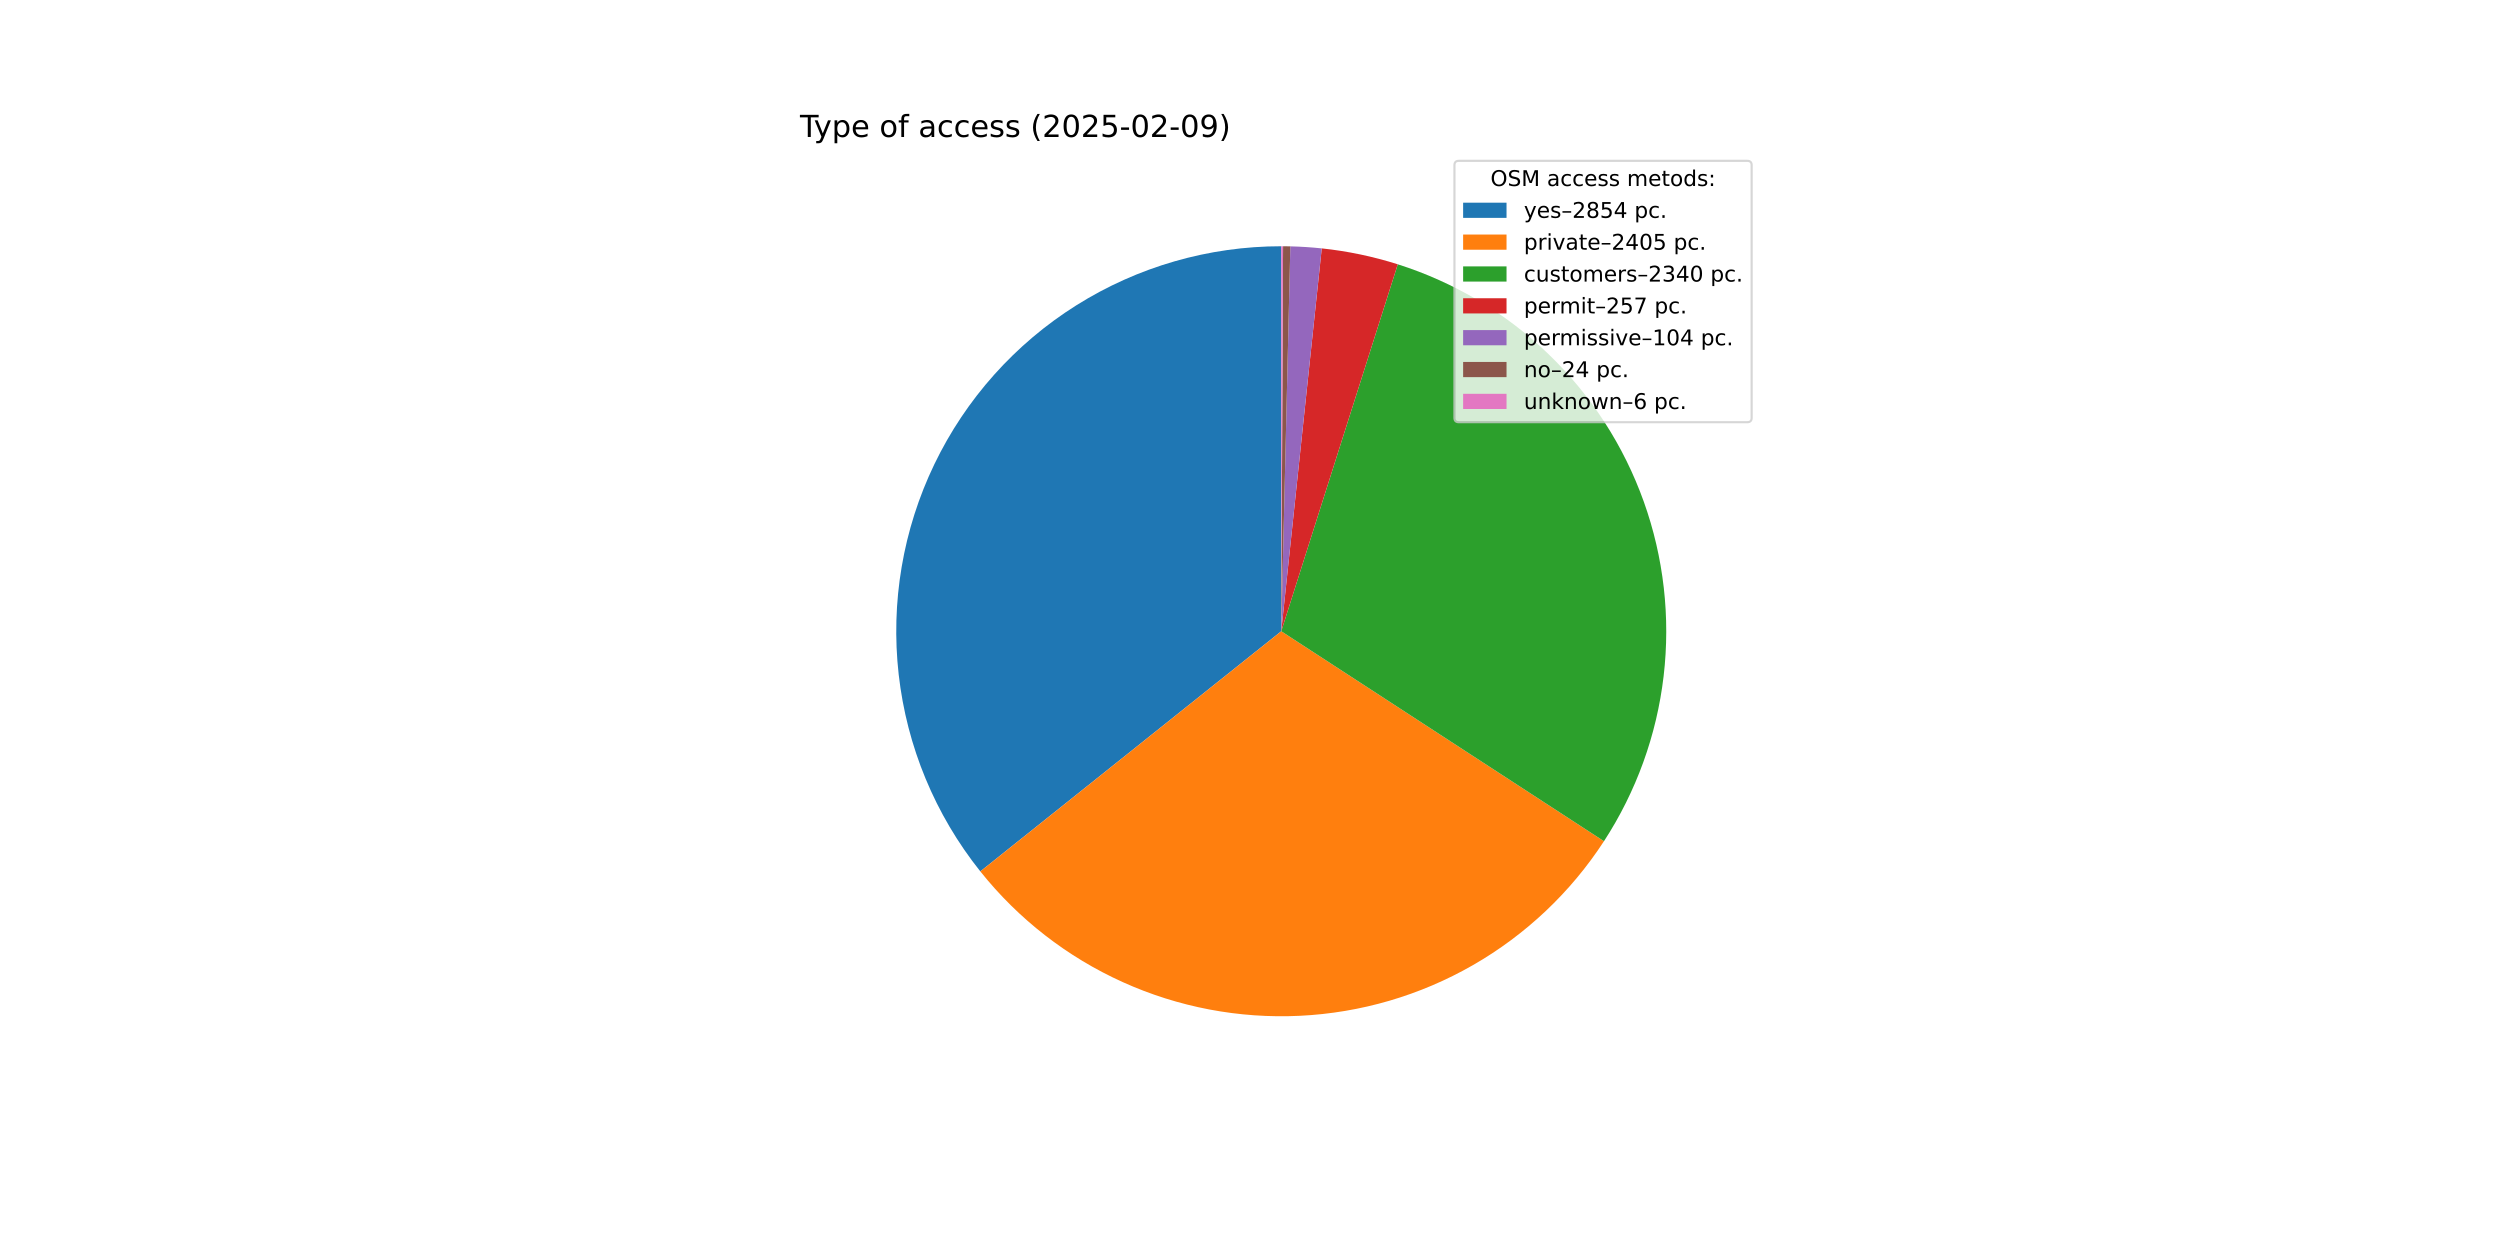
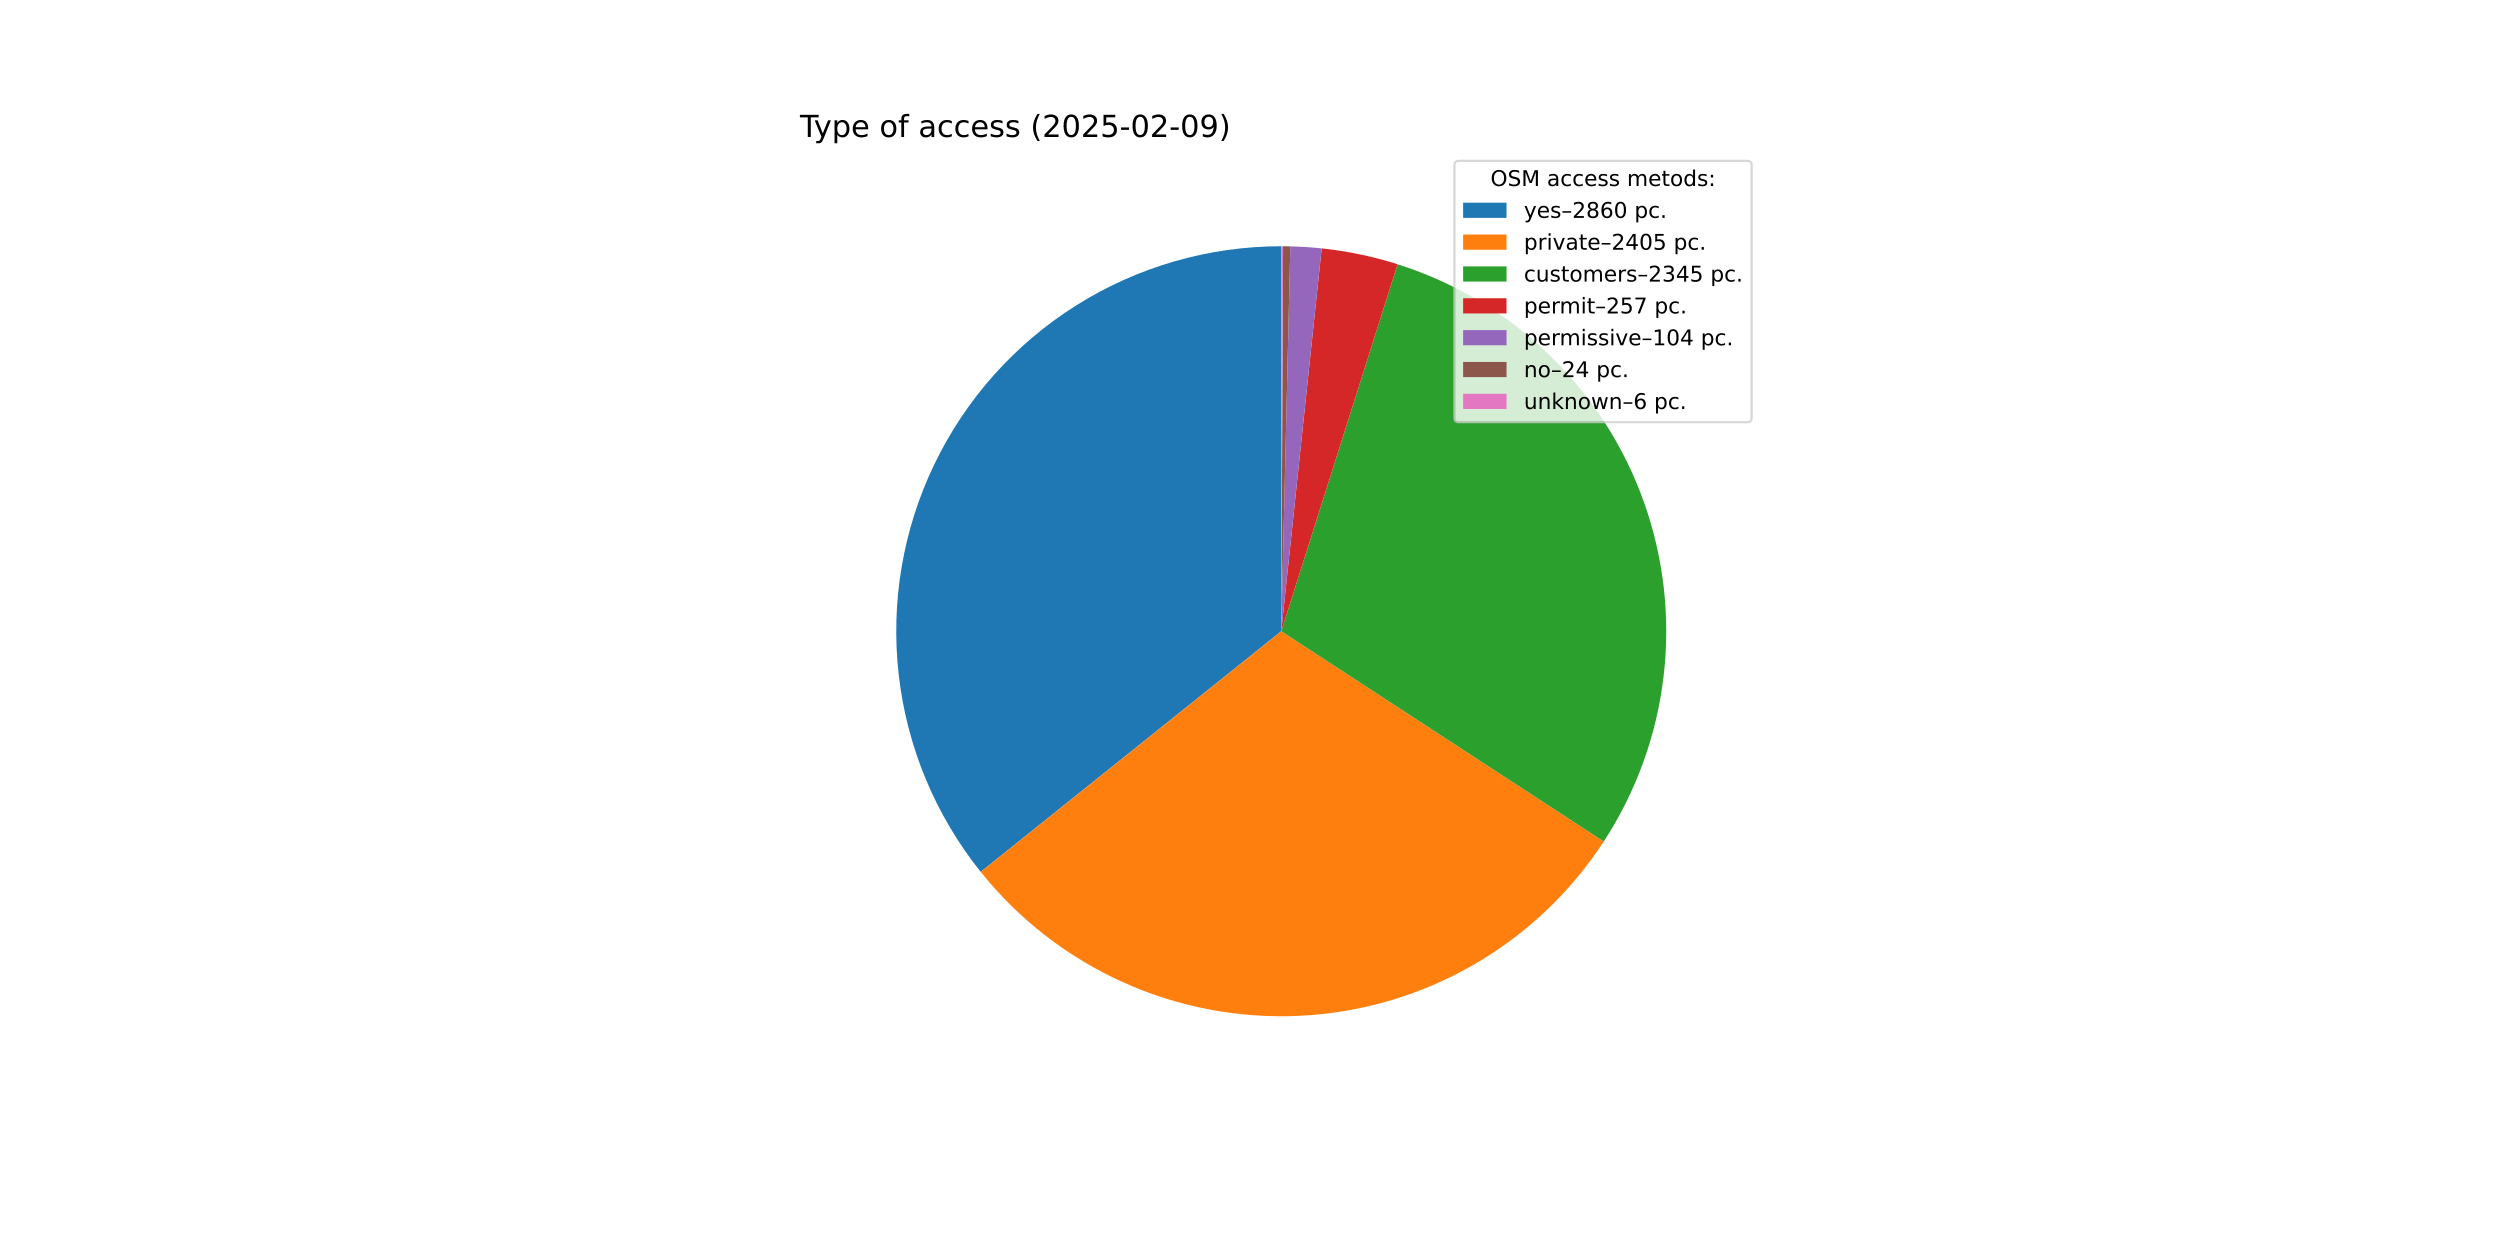
<svg xmlns="http://www.w3.org/2000/svg" xmlns:xlink="http://www.w3.org/1999/xlink" width="1152pt" height="576pt" viewBox="0 0 1152 576" version="1.1">
  <defs>
    <style type="text/css">*{stroke-linejoin: round; stroke-linecap: butt}</style>
  </defs>
  <g id="figure_1">
    <g id="patch_1">
      <path d="M 0 576  L 1152 576  L 1152 0  L 0 0  z " style="fill: #ffffff" />
    </g>
    <g id="axes_1">
      <g id="patch_2">
-         <path d="M 590.4 113.472  C 557.004 113.472 524.277 122.902 496.001 140.672  C 467.725 158.443 445.033 183.841 430.548 213.932  C 416.063 244.024 410.365 277.603 414.113 310.788  C 417.86 343.973 430.903 375.436 451.734 401.539  L 590.4 290.88  z " style="fill: #1f77b4" />
+         <path d="M 590.4 113.472  C 556.979 113.472 524.229 122.916 495.94 140.711  C 467.65 158.506 444.957 183.937 430.485 214.062  C 416.014 244.188 410.346 277.798 414.137 311.003  C 417.928 344.208 431.026 375.676 451.914 401.764  L 590.4 290.88  z " style="fill: #1f77b4" />
      </g>
      <g id="patch_3">
-         <path d="M 451.734 401.539  C 469.255 423.494 491.743 440.978 517.34 452.546  C 542.937 464.114 570.92 469.439 598.977 468.081  C 627.034 466.723 654.371 458.72 678.731 444.734  C 703.092 430.749 723.786 411.175 739.105 387.63  L 590.4 290.88  z " style="fill: #ff7f0e" />
+         <path d="M 451.914 401.764  C 469.447 423.661 491.925 441.09 517.498 452.617  C 543.071 464.144 571.017 469.443 599.034 468.078  C 627.052 466.713 654.35 458.722 678.681 444.763  C 703.013 430.805 723.69 411.272 739.01 387.775  L 590.4 290.88  z " style="fill: #ff7f0e" />
      </g>
      <g id="patch_4">
-         <path d="M 739.105 387.63  C 754.006 364.727 763.416 338.688 766.6 311.55  C 769.783 284.412 766.655 256.902 757.459 231.173  C 748.263 205.443 733.246 182.182 713.582 163.21  C 693.919 144.237 670.135 130.062 644.093 121.792  L 590.4 290.88  z " style="fill: #2ca02c" />
+         <path d="M 739.01 387.775  C 753.945 364.869 763.384 338.817 766.587 311.66  C 769.79 284.504 766.671 256.971 757.475 231.219  C 748.279 205.466 733.253 182.186 713.573 163.2  C 693.893 144.215 670.087 130.035 644.022 121.77  L 590.4 290.88  z " style="fill: #2ca02c" />
      </g>
      <g id="patch_5">
-         <path d="M 644.093 121.792  C 638.396 119.983 632.612 118.463 626.762 117.238  C 620.912 116.013 615.004 115.085 609.06 114.456  L 590.4 290.88  z " style="fill: #d62728" />
+         <path d="M 644.022 121.77  C 638.332 119.966 632.555 118.45 626.713 117.228  C 620.87 116.006 614.97 115.08 609.034 114.453  L 590.4 290.88  z " style="fill: #d62728" />
      </g>
      <g id="patch_6">
-         <path d="M 609.06 114.456  C 606.655 114.202 604.245 113.997 601.832 113.841  C 599.419 113.685 597.003 113.578 594.585 113.521  L 590.4 290.88  z " style="fill: #9467bd" />
+         <path d="M 609.034 114.453  C 606.633 114.2 604.226 113.995 601.816 113.84  C 599.406 113.684 596.993 113.578 594.579 113.521  L 590.4 290.88  z " style="fill: #9467bd" />
      </g>
      <g id="patch_7">
-         <path d="M 594.585 113.521  C 594.027 113.508 593.469 113.498 592.911 113.49  C 592.353 113.482 591.795 113.477 591.237 113.474  L 590.4 290.88  z " style="fill: #8c564b" />
+         <path d="M 594.579 113.521  C 594.022 113.508 593.465 113.498 592.908 113.49  C 592.351 113.482 591.793 113.477 591.236 113.474  L 590.4 290.88  z " style="fill: #8c564b" />
      </g>
      <g id="patch_8">
-         <path d="M 591.237 113.474  C 591.098 113.473 590.958 113.473 590.819 113.472  C 590.679 113.472 590.54 113.472 590.4 113.472  L 590.4 290.88  z " style="fill: #e377c2" />
+         <path d="M 591.236 113.474  C 591.097 113.473 590.957 113.473 590.818 113.472  C 590.679 113.472 590.539 113.472 590.4 113.472  L 590.4 290.88  z " style="fill: #e377c2" />
      </g>
      <g id="matplotlib.axis_1" />
      <g id="matplotlib.axis_2" />
      <g id="text_1">
        <g transform="translate(368.64 63.12) scale(0.14 -0.14)">
          <defs>
            <path id="DejaVuSans-54" d="M -19 4666  L 3928 4666  L 3928 4134  L 2272 4134  L 2272 0  L 1638 0  L 1638 4134  L -19 4134  L -19 4666  z " transform="scale(0.015625)" />
            <path id="DejaVuSans-79" d="M 2059 -325  Q 1816 -950 1584 -1140  Q 1353 -1331 966 -1331  L 506 -1331  L 506 -850  L 844 -850  Q 1081 -850 1212 -737  Q 1344 -625 1503 -206  L 1606 56  L 191 3500  L 800 3500  L 1894 763  L 2988 3500  L 3597 3500  L 2059 -325  z " transform="scale(0.015625)" />
            <path id="DejaVuSans-70" d="M 1159 525  L 1159 -1331  L 581 -1331  L 581 3500  L 1159 3500  L 1159 2969  Q 1341 3281 1617 3432  Q 1894 3584 2278 3584  Q 2916 3584 3314 3078  Q 3713 2572 3713 1747  Q 3713 922 3314 415  Q 2916 -91 2278 -91  Q 1894 -91 1617 61  Q 1341 213 1159 525  z M 3116 1747  Q 3116 2381 2855 2742  Q 2594 3103 2138 3103  Q 1681 3103 1420 2742  Q 1159 2381 1159 1747  Q 1159 1113 1420 752  Q 1681 391 2138 391  Q 2594 391 2855 752  Q 3116 1113 3116 1747  z " transform="scale(0.015625)" />
            <path id="DejaVuSans-65" d="M 3597 1894  L 3597 1613  L 953 1613  Q 991 1019 1311 708  Q 1631 397 2203 397  Q 2534 397 2845 478  Q 3156 559 3463 722  L 3463 178  Q 3153 47 2828 -22  Q 2503 -91 2169 -91  Q 1331 -91 842 396  Q 353 884 353 1716  Q 353 2575 817 3079  Q 1281 3584 2069 3584  Q 2775 3584 3186 3129  Q 3597 2675 3597 1894  z M 3022 2063  Q 3016 2534 2758 2815  Q 2500 3097 2075 3097  Q 1594 3097 1305 2825  Q 1016 2553 972 2059  L 3022 2063  z " transform="scale(0.015625)" />
            <path id="DejaVuSans-20" transform="scale(0.015625)" />
            <path id="DejaVuSans-6f" d="M 1959 3097  Q 1497 3097 1228 2736  Q 959 2375 959 1747  Q 959 1119 1226 758  Q 1494 397 1959 397  Q 2419 397 2687 759  Q 2956 1122 2956 1747  Q 2956 2369 2687 2733  Q 2419 3097 1959 3097  z M 1959 3584  Q 2709 3584 3137 3096  Q 3566 2609 3566 1747  Q 3566 888 3137 398  Q 2709 -91 1959 -91  Q 1206 -91 779 398  Q 353 888 353 1747  Q 353 2609 779 3096  Q 1206 3584 1959 3584  z " transform="scale(0.015625)" />
            <path id="DejaVuSans-66" d="M 2375 4863  L 2375 4384  L 1825 4384  Q 1516 4384 1395 4259  Q 1275 4134 1275 3809  L 1275 3500  L 2222 3500  L 2222 3053  L 1275 3053  L 1275 0  L 697 0  L 697 3053  L 147 3053  L 147 3500  L 697 3500  L 697 3744  Q 697 4328 969 4595  Q 1241 4863 1831 4863  L 2375 4863  z " transform="scale(0.015625)" />
            <path id="DejaVuSans-61" d="M 2194 1759  Q 1497 1759 1228 1600  Q 959 1441 959 1056  Q 959 750 1161 570  Q 1363 391 1709 391  Q 2188 391 2477 730  Q 2766 1069 2766 1631  L 2766 1759  L 2194 1759  z M 3341 1997  L 3341 0  L 2766 0  L 2766 531  Q 2569 213 2275 61  Q 1981 -91 1556 -91  Q 1019 -91 701 211  Q 384 513 384 1019  Q 384 1609 779 1909  Q 1175 2209 1959 2209  L 2766 2209  L 2766 2266  Q 2766 2663 2505 2880  Q 2244 3097 1772 3097  Q 1472 3097 1187 3025  Q 903 2953 641 2809  L 641 3341  Q 956 3463 1253 3523  Q 1550 3584 1831 3584  Q 2591 3584 2966 3190  Q 3341 2797 3341 1997  z " transform="scale(0.015625)" />
            <path id="DejaVuSans-63" d="M 3122 3366  L 3122 2828  Q 2878 2963 2633 3030  Q 2388 3097 2138 3097  Q 1578 3097 1268 2742  Q 959 2388 959 1747  Q 959 1106 1268 751  Q 1578 397 2138 397  Q 2388 397 2633 464  Q 2878 531 3122 666  L 3122 134  Q 2881 22 2623 -34  Q 2366 -91 2075 -91  Q 1284 -91 818 406  Q 353 903 353 1747  Q 353 2603 823 3093  Q 1294 3584 2113 3584  Q 2378 3584 2631 3529  Q 2884 3475 3122 3366  z " transform="scale(0.015625)" />
            <path id="DejaVuSans-73" d="M 2834 3397  L 2834 2853  Q 2591 2978 2328 3040  Q 2066 3103 1784 3103  Q 1356 3103 1142 2972  Q 928 2841 928 2578  Q 928 2378 1081 2264  Q 1234 2150 1697 2047  L 1894 2003  Q 2506 1872 2764 1633  Q 3022 1394 3022 966  Q 3022 478 2636 193  Q 2250 -91 1575 -91  Q 1294 -91 989 -36  Q 684 19 347 128  L 347 722  Q 666 556 975 473  Q 1284 391 1588 391  Q 1994 391 2212 530  Q 2431 669 2431 922  Q 2431 1156 2273 1281  Q 2116 1406 1581 1522  L 1381 1569  Q 847 1681 609 1914  Q 372 2147 372 2553  Q 372 3047 722 3315  Q 1072 3584 1716 3584  Q 2034 3584 2315 3537  Q 2597 3491 2834 3397  z " transform="scale(0.015625)" />
            <path id="DejaVuSans-28" d="M 1984 4856  Q 1566 4138 1362 3434  Q 1159 2731 1159 2009  Q 1159 1288 1364 580  Q 1569 -128 1984 -844  L 1484 -844  Q 1016 -109 783 600  Q 550 1309 550 2009  Q 550 2706 781 3412  Q 1013 4119 1484 4856  L 1984 4856  z " transform="scale(0.015625)" />
            <path id="DejaVuSans-32" d="M 1228 531  L 3431 531  L 3431 0  L 469 0  L 469 531  Q 828 903 1448 1529  Q 2069 2156 2228 2338  Q 2531 2678 2651 2914  Q 2772 3150 2772 3378  Q 2772 3750 2511 3984  Q 2250 4219 1831 4219  Q 1534 4219 1204 4116  Q 875 4013 500 3803  L 500 4441  Q 881 4594 1212 4672  Q 1544 4750 1819 4750  Q 2544 4750 2975 4387  Q 3406 4025 3406 3419  Q 3406 3131 3298 2873  Q 3191 2616 2906 2266  Q 2828 2175 2409 1742  Q 1991 1309 1228 531  z " transform="scale(0.015625)" />
            <path id="DejaVuSans-30" d="M 2034 4250  Q 1547 4250 1301 3770  Q 1056 3291 1056 2328  Q 1056 1369 1301 889  Q 1547 409 2034 409  Q 2525 409 2770 889  Q 3016 1369 3016 2328  Q 3016 3291 2770 3770  Q 2525 4250 2034 4250  z M 2034 4750  Q 2819 4750 3233 4129  Q 3647 3509 3647 2328  Q 3647 1150 3233 529  Q 2819 -91 2034 -91  Q 1250 -91 836 529  Q 422 1150 422 2328  Q 422 3509 836 4129  Q 1250 4750 2034 4750  z " transform="scale(0.015625)" />
            <path id="DejaVuSans-35" d="M 691 4666  L 3169 4666  L 3169 4134  L 1269 4134  L 1269 2991  Q 1406 3038 1543 3061  Q 1681 3084 1819 3084  Q 2600 3084 3056 2656  Q 3513 2228 3513 1497  Q 3513 744 3044 326  Q 2575 -91 1722 -91  Q 1428 -91 1123 -41  Q 819 9 494 109  L 494 744  Q 775 591 1075 516  Q 1375 441 1709 441  Q 2250 441 2565 725  Q 2881 1009 2881 1497  Q 2881 1984 2565 2268  Q 2250 2553 1709 2553  Q 1456 2553 1204 2497  Q 953 2441 691 2322  L 691 4666  z " transform="scale(0.015625)" />
            <path id="DejaVuSans-2d" d="M 313 2009  L 1997 2009  L 1997 1497  L 313 1497  L 313 2009  z " transform="scale(0.015625)" />
            <path id="DejaVuSans-39" d="M 703 97  L 703 672  Q 941 559 1184 500  Q 1428 441 1663 441  Q 2288 441 2617 861  Q 2947 1281 2994 2138  Q 2813 1869 2534 1725  Q 2256 1581 1919 1581  Q 1219 1581 811 2004  Q 403 2428 403 3163  Q 403 3881 828 4315  Q 1253 4750 1959 4750  Q 2769 4750 3195 4129  Q 3622 3509 3622 2328  Q 3622 1225 3098 567  Q 2575 -91 1691 -91  Q 1453 -91 1209 -44  Q 966 3 703 97  z M 1959 2075  Q 2384 2075 2632 2365  Q 2881 2656 2881 3163  Q 2881 3666 2632 3958  Q 2384 4250 1959 4250  Q 1534 4250 1286 3958  Q 1038 3666 1038 3163  Q 1038 2656 1286 2365  Q 1534 2075 1959 2075  z " transform="scale(0.015625)" />
            <path id="DejaVuSans-29" d="M 513 4856  L 1013 4856  Q 1481 4119 1714 3412  Q 1947 2706 1947 2009  Q 1947 1309 1714 600  Q 1481 -109 1013 -844  L 513 -844  Q 928 -128 1133 580  Q 1338 1288 1338 2009  Q 1338 2731 1133 3434  Q 928 4138 513 4856  z " transform="scale(0.015625)" />
          </defs>
          <use xlink:href="#DejaVuSans-54" />
          <use xlink:href="#DejaVuSans-79" x="45.459" />
          <use xlink:href="#DejaVuSans-70" x="104.639" />
          <use xlink:href="#DejaVuSans-65" x="168.115" />
          <use xlink:href="#DejaVuSans-20" x="229.639" />
          <use xlink:href="#DejaVuSans-6f" x="261.426" />
          <use xlink:href="#DejaVuSans-66" x="322.607" />
          <use xlink:href="#DejaVuSans-20" x="357.812" />
          <use xlink:href="#DejaVuSans-61" x="389.6" />
          <use xlink:href="#DejaVuSans-63" x="450.879" />
          <use xlink:href="#DejaVuSans-63" x="505.859" />
          <use xlink:href="#DejaVuSans-65" x="560.84" />
          <use xlink:href="#DejaVuSans-73" x="622.363" />
          <use xlink:href="#DejaVuSans-73" x="674.463" />
          <use xlink:href="#DejaVuSans-20" x="726.562" />
          <use xlink:href="#DejaVuSans-28" x="758.35" />
          <use xlink:href="#DejaVuSans-32" x="797.363" />
          <use xlink:href="#DejaVuSans-30" x="860.986" />
          <use xlink:href="#DejaVuSans-32" x="924.609" />
          <use xlink:href="#DejaVuSans-35" x="988.232" />
          <use xlink:href="#DejaVuSans-2d" x="1051.855" />
          <use xlink:href="#DejaVuSans-30" x="1087.939" />
          <use xlink:href="#DejaVuSans-32" x="1151.562" />
          <use xlink:href="#DejaVuSans-2d" x="1215.186" />
          <use xlink:href="#DejaVuSans-30" x="1251.27" />
          <use xlink:href="#DejaVuSans-39" x="1314.893" />
          <use xlink:href="#DejaVuSans-29" x="1378.516" />
        </g>
      </g>
      <g id="legend_1">
        <g id="patch_9">
          <path d="M 672.208 194.545  L 805.16 194.545  Q 807.16 194.545 807.16 192.545  L 807.16 76.12  Q 807.16 74.12 805.16 74.12  L 672.208 74.12  Q 670.208 74.12 670.208 76.12  L 670.208 192.545  Q 670.208 194.545 672.208 194.545  z " style="fill: #ffffff; opacity: 0.8; stroke: #cccccc; stroke-linejoin: miter" />
        </g>
        <g id="text_2">
          <g transform="translate(686.8038 85.71844) scale(0.1 -0.1)">
            <defs>
              <path id="DejaVuSans-4f" d="M 2522 4238  Q 1834 4238 1429 3725  Q 1025 3213 1025 2328  Q 1025 1447 1429 934  Q 1834 422 2522 422  Q 3209 422 3611 934  Q 4013 1447 4013 2328  Q 4013 3213 3611 3725  Q 3209 4238 2522 4238  z M 2522 4750  Q 3503 4750 4090 4092  Q 4678 3434 4678 2328  Q 4678 1225 4090 567  Q 3503 -91 2522 -91  Q 1538 -91 948 565  Q 359 1222 359 2328  Q 359 3434 948 4092  Q 1538 4750 2522 4750  z " transform="scale(0.015625)" />
              <path id="DejaVuSans-53" d="M 3425 4513  L 3425 3897  Q 3066 4069 2747 4153  Q 2428 4238 2131 4238  Q 1616 4238 1336 4038  Q 1056 3838 1056 3469  Q 1056 3159 1242 3001  Q 1428 2844 1947 2747  L 2328 2669  Q 3034 2534 3370 2195  Q 3706 1856 3706 1288  Q 3706 609 3251 259  Q 2797 -91 1919 -91  Q 1588 -91 1214 -16  Q 841 59 441 206  L 441 856  Q 825 641 1194 531  Q 1563 422 1919 422  Q 2459 422 2753 634  Q 3047 847 3047 1241  Q 3047 1584 2836 1778  Q 2625 1972 2144 2069  L 1759 2144  Q 1053 2284 737 2584  Q 422 2884 422 3419  Q 422 4038 858 4394  Q 1294 4750 2059 4750  Q 2388 4750 2728 4690  Q 3069 4631 3425 4513  z " transform="scale(0.015625)" />
              <path id="DejaVuSans-4d" d="M 628 4666  L 1569 4666  L 2759 1491  L 3956 4666  L 4897 4666  L 4897 0  L 4281 0  L 4281 4097  L 3078 897  L 2444 897  L 1241 4097  L 1241 0  L 628 0  L 628 4666  z " transform="scale(0.015625)" />
              <path id="DejaVuSans-6d" d="M 3328 2828  Q 3544 3216 3844 3400  Q 4144 3584 4550 3584  Q 5097 3584 5394 3201  Q 5691 2819 5691 2113  L 5691 0  L 5113 0  L 5113 2094  Q 5113 2597 4934 2840  Q 4756 3084 4391 3084  Q 3944 3084 3684 2787  Q 3425 2491 3425 1978  L 3425 0  L 2847 0  L 2847 2094  Q 2847 2600 2669 2842  Q 2491 3084 2119 3084  Q 1678 3084 1418 2786  Q 1159 2488 1159 1978  L 1159 0  L 581 0  L 581 3500  L 1159 3500  L 1159 2956  Q 1356 3278 1631 3431  Q 1906 3584 2284 3584  Q 2666 3584 2933 3390  Q 3200 3197 3328 2828  z " transform="scale(0.015625)" />
              <path id="DejaVuSans-74" d="M 1172 4494  L 1172 3500  L 2356 3500  L 2356 3053  L 1172 3053  L 1172 1153  Q 1172 725 1289 603  Q 1406 481 1766 481  L 2356 481  L 2356 0  L 1766 0  Q 1100 0 847 248  Q 594 497 594 1153  L 594 3053  L 172 3053  L 172 3500  L 594 3500  L 594 4494  L 1172 4494  z " transform="scale(0.015625)" />
              <path id="DejaVuSans-64" d="M 2906 2969  L 2906 4863  L 3481 4863  L 3481 0  L 2906 0  L 2906 525  Q 2725 213 2448 61  Q 2172 -91 1784 -91  Q 1150 -91 751 415  Q 353 922 353 1747  Q 353 2572 751 3078  Q 1150 3584 1784 3584  Q 2172 3584 2448 3432  Q 2725 3281 2906 2969  z M 947 1747  Q 947 1113 1208 752  Q 1469 391 1925 391  Q 2381 391 2643 752  Q 2906 1113 2906 1747  Q 2906 2381 2643 2742  Q 2381 3103 1925 3103  Q 1469 3103 1208 2742  Q 947 2381 947 1747  z " transform="scale(0.015625)" />
              <path id="DejaVuSans-3a" d="M 750 794  L 1409 794  L 1409 0  L 750 0  L 750 794  z M 750 3309  L 1409 3309  L 1409 2516  L 750 2516  L 750 3309  z " transform="scale(0.015625)" />
            </defs>
            <use xlink:href="#DejaVuSans-4f" />
            <use xlink:href="#DejaVuSans-53" x="78.711" />
            <use xlink:href="#DejaVuSans-4d" x="142.188" />
            <use xlink:href="#DejaVuSans-20" x="228.467" />
            <use xlink:href="#DejaVuSans-61" x="260.254" />
            <use xlink:href="#DejaVuSans-63" x="321.533" />
            <use xlink:href="#DejaVuSans-63" x="376.514" />
            <use xlink:href="#DejaVuSans-65" x="431.494" />
            <use xlink:href="#DejaVuSans-73" x="493.018" />
            <use xlink:href="#DejaVuSans-73" x="545.117" />
            <use xlink:href="#DejaVuSans-20" x="597.217" />
            <use xlink:href="#DejaVuSans-6d" x="629.004" />
            <use xlink:href="#DejaVuSans-65" x="726.416" />
            <use xlink:href="#DejaVuSans-74" x="787.939" />
            <use xlink:href="#DejaVuSans-6f" x="827.148" />
            <use xlink:href="#DejaVuSans-64" x="888.33" />
            <use xlink:href="#DejaVuSans-73" x="951.807" />
            <use xlink:href="#DejaVuSans-3a" x="1003.906" />
          </g>
        </g>
        <g id="patch_10">
          <path d="M 674.208 100.397  L 694.208 100.397  L 694.208 93.397  L 674.208 93.397  z " style="fill: #1f77b4" />
        </g>
        <g id="text_3">
          <g transform="translate(702.2084 100.3966) scale(0.1 -0.1)">
            <defs>
              <path id="DejaVuSans-2013" d="M 313 1978  L 2888 1978  L 2888 1528  L 313 1528  L 313 1978  z " transform="scale(0.015625)" />
              <path id="DejaVuSans-38" d="M 2034 2216  Q 1584 2216 1326 1975  Q 1069 1734 1069 1313  Q 1069 891 1326 650  Q 1584 409 2034 409  Q 2484 409 2743 651  Q 3003 894 3003 1313  Q 3003 1734 2745 1975  Q 2488 2216 2034 2216  z M 1403 2484  Q 997 2584 770 2862  Q 544 3141 544 3541  Q 544 4100 942 4425  Q 1341 4750 2034 4750  Q 2731 4750 3128 4425  Q 3525 4100 3525 3541  Q 3525 3141 3298 2862  Q 3072 2584 2669 2484  Q 3125 2378 3379 2068  Q 3634 1759 3634 1313  Q 3634 634 3220 271  Q 2806 -91 2034 -91  Q 1263 -91 848 271  Q 434 634 434 1313  Q 434 1759 690 2068  Q 947 2378 1403 2484  z M 1172 3481  Q 1172 3119 1398 2916  Q 1625 2713 2034 2713  Q 2441 2713 2670 2916  Q 2900 3119 2900 3481  Q 2900 3844 2670 4047  Q 2441 4250 2034 4250  Q 1625 4250 1398 4047  Q 1172 3844 1172 3481  z " transform="scale(0.015625)" />
-               <path id="DejaVuSans-34" d="M 2419 4116  L 825 1625  L 2419 1625  L 2419 4116  z M 2253 4666  L 3047 4666  L 3047 1625  L 3713 1625  L 3713 1100  L 3047 1100  L 3047 0  L 2419 0  L 2419 1100  L 313 1100  L 313 1709  L 2253 4666  z " transform="scale(0.015625)" />
+               <path id="DejaVuSans-36" d="M 2113 2584  Q 1688 2584 1439 2293  Q 1191 2003 1191 1497  Q 1191 994 1439 701  Q 1688 409 2113 409  Q 2538 409 2786 701  Q 3034 994 3034 1497  Q 3034 2003 2786 2293  Q 2538 2584 2113 2584  z M 3366 4563  L 3366 3988  Q 3128 4100 2886 4159  Q 2644 4219 2406 4219  Q 1781 4219 1451 3797  Q 1122 3375 1075 2522  Q 1259 2794 1537 2939  Q 1816 3084 2150 3084  Q 2853 3084 3261 2657  Q 3669 2231 3669 1497  Q 3669 778 3244 343  Q 2819 -91 2113 -91  Q 1303 -91 875 529  Q 447 1150 447 2328  Q 447 3434 972 4092  Q 1497 4750 2381 4750  Q 2619 4750 2861 4703  Q 3103 4656 3366 4563  z " transform="scale(0.015625)" />
              <path id="DejaVuSans-2e" d="M 684 794  L 1344 794  L 1344 0  L 684 0  L 684 794  z " transform="scale(0.015625)" />
            </defs>
            <use xlink:href="#DejaVuSans-79" />
            <use xlink:href="#DejaVuSans-65" x="59.18" />
            <use xlink:href="#DejaVuSans-73" x="120.703" />
            <use xlink:href="#DejaVuSans-2013" x="172.803" />
            <use xlink:href="#DejaVuSans-32" x="222.803" />
            <use xlink:href="#DejaVuSans-38" x="286.426" />
-             <use xlink:href="#DejaVuSans-35" x="350.049" />
-             <use xlink:href="#DejaVuSans-34" x="413.672" />
+             <use xlink:href="#DejaVuSans-36" x="350.049" />
+             <use xlink:href="#DejaVuSans-30" x="413.672" />
            <use xlink:href="#DejaVuSans-20" x="477.295" />
            <use xlink:href="#DejaVuSans-70" x="509.082" />
            <use xlink:href="#DejaVuSans-63" x="572.559" />
            <use xlink:href="#DejaVuSans-2e" x="627.539" />
          </g>
        </g>
        <g id="patch_11">
          <path d="M 674.208 115.075  L 694.208 115.075  L 694.208 108.075  L 674.208 108.075  z " style="fill: #ff7f0e" />
        </g>
        <g id="text_4">
          <g transform="translate(702.2084 115.0747) scale(0.1 -0.1)">
            <defs>
              <path id="DejaVuSans-72" d="M 2631 2963  Q 2534 3019 2420 3045  Q 2306 3072 2169 3072  Q 1681 3072 1420 2755  Q 1159 2438 1159 1844  L 1159 0  L 581 0  L 581 3500  L 1159 3500  L 1159 2956  Q 1341 3275 1631 3429  Q 1922 3584 2338 3584  Q 2397 3584 2469 3576  Q 2541 3569 2628 3553  L 2631 2963  z " transform="scale(0.015625)" />
              <path id="DejaVuSans-69" d="M 603 3500  L 1178 3500  L 1178 0  L 603 0  L 603 3500  z M 603 4863  L 1178 4863  L 1178 4134  L 603 4134  L 603 4863  z " transform="scale(0.015625)" />
              <path id="DejaVuSans-76" d="M 191 3500  L 800 3500  L 1894 563  L 2988 3500  L 3597 3500  L 2284 0  L 1503 0  L 191 3500  z " transform="scale(0.015625)" />
+               <path id="DejaVuSans-34" d="M 2419 4116  L 825 1625  L 2419 1625  L 2419 4116  z M 2253 4666  L 3047 4666  L 3047 1625  L 3713 1625  L 3713 1100  L 3047 1100  L 3047 0  L 2419 0  L 2419 1100  L 313 1100  L 313 1709  L 2253 4666  z " transform="scale(0.015625)" />
            </defs>
            <use xlink:href="#DejaVuSans-70" />
            <use xlink:href="#DejaVuSans-72" x="63.477" />
            <use xlink:href="#DejaVuSans-69" x="104.59" />
            <use xlink:href="#DejaVuSans-76" x="132.373" />
            <use xlink:href="#DejaVuSans-61" x="191.553" />
            <use xlink:href="#DejaVuSans-74" x="252.832" />
            <use xlink:href="#DejaVuSans-65" x="292.041" />
            <use xlink:href="#DejaVuSans-2013" x="353.564" />
            <use xlink:href="#DejaVuSans-32" x="403.564" />
            <use xlink:href="#DejaVuSans-34" x="467.188" />
            <use xlink:href="#DejaVuSans-30" x="530.811" />
            <use xlink:href="#DejaVuSans-35" x="594.434" />
            <use xlink:href="#DejaVuSans-20" x="658.057" />
            <use xlink:href="#DejaVuSans-70" x="689.844" />
            <use xlink:href="#DejaVuSans-63" x="753.32" />
            <use xlink:href="#DejaVuSans-2e" x="808.301" />
          </g>
        </g>
        <g id="patch_12">
          <path d="M 674.208 129.753  L 694.208 129.753  L 694.208 122.753  L 674.208 122.753  z " style="fill: #2ca02c" />
        </g>
        <g id="text_5">
          <g transform="translate(702.2084 129.7528) scale(0.1 -0.1)">
            <defs>
              <path id="DejaVuSans-75" d="M 544 1381  L 544 3500  L 1119 3500  L 1119 1403  Q 1119 906 1312 657  Q 1506 409 1894 409  Q 2359 409 2629 706  Q 2900 1003 2900 1516  L 2900 3500  L 3475 3500  L 3475 0  L 2900 0  L 2900 538  Q 2691 219 2414 64  Q 2138 -91 1772 -91  Q 1169 -91 856 284  Q 544 659 544 1381  z M 1991 3584  L 1991 3584  z " transform="scale(0.015625)" />
              <path id="DejaVuSans-33" d="M 2597 2516  Q 3050 2419 3304 2112  Q 3559 1806 3559 1356  Q 3559 666 3084 287  Q 2609 -91 1734 -91  Q 1441 -91 1130 -33  Q 819 25 488 141  L 488 750  Q 750 597 1062 519  Q 1375 441 1716 441  Q 2309 441 2620 675  Q 2931 909 2931 1356  Q 2931 1769 2642 2001  Q 2353 2234 1838 2234  L 1294 2234  L 1294 2753  L 1863 2753  Q 2328 2753 2575 2939  Q 2822 3125 2822 3475  Q 2822 3834 2567 4026  Q 2313 4219 1838 4219  Q 1578 4219 1281 4162  Q 984 4106 628 3988  L 628 4550  Q 988 4650 1302 4700  Q 1616 4750 1894 4750  Q 2613 4750 3031 4423  Q 3450 4097 3450 3541  Q 3450 3153 3228 2886  Q 3006 2619 2597 2516  z " transform="scale(0.015625)" />
            </defs>
            <use xlink:href="#DejaVuSans-63" />
            <use xlink:href="#DejaVuSans-75" x="54.98" />
            <use xlink:href="#DejaVuSans-73" x="118.359" />
            <use xlink:href="#DejaVuSans-74" x="170.459" />
            <use xlink:href="#DejaVuSans-6f" x="209.668" />
            <use xlink:href="#DejaVuSans-6d" x="270.85" />
            <use xlink:href="#DejaVuSans-65" x="368.262" />
            <use xlink:href="#DejaVuSans-72" x="429.785" />
            <use xlink:href="#DejaVuSans-73" x="470.898" />
            <use xlink:href="#DejaVuSans-2013" x="522.998" />
            <use xlink:href="#DejaVuSans-32" x="572.998" />
            <use xlink:href="#DejaVuSans-33" x="636.621" />
            <use xlink:href="#DejaVuSans-34" x="700.244" />
-             <use xlink:href="#DejaVuSans-30" x="763.867" />
+             <use xlink:href="#DejaVuSans-35" x="763.867" />
            <use xlink:href="#DejaVuSans-20" x="827.49" />
            <use xlink:href="#DejaVuSans-70" x="859.277" />
            <use xlink:href="#DejaVuSans-63" x="922.754" />
            <use xlink:href="#DejaVuSans-2e" x="977.734" />
          </g>
        </g>
        <g id="patch_13">
          <path d="M 674.208 144.431  L 694.208 144.431  L 694.208 137.431  L 674.208 137.431  z " style="fill: #d62728" />
        </g>
        <g id="text_6">
          <g transform="translate(702.2084 144.4309) scale(0.1 -0.1)">
            <defs>
              <path id="DejaVuSans-37" d="M 525 4666  L 3525 4666  L 3525 4397  L 1831 0  L 1172 0  L 2766 4134  L 525 4134  L 525 4666  z " transform="scale(0.015625)" />
            </defs>
            <use xlink:href="#DejaVuSans-70" />
            <use xlink:href="#DejaVuSans-65" x="63.477" />
            <use xlink:href="#DejaVuSans-72" x="125" />
            <use xlink:href="#DejaVuSans-6d" x="164.363" />
            <use xlink:href="#DejaVuSans-69" x="261.775" />
            <use xlink:href="#DejaVuSans-74" x="289.559" />
            <use xlink:href="#DejaVuSans-2013" x="328.768" />
            <use xlink:href="#DejaVuSans-32" x="378.768" />
            <use xlink:href="#DejaVuSans-35" x="442.391" />
            <use xlink:href="#DejaVuSans-37" x="506.014" />
            <use xlink:href="#DejaVuSans-20" x="569.637" />
            <use xlink:href="#DejaVuSans-70" x="601.424" />
            <use xlink:href="#DejaVuSans-63" x="664.9" />
            <use xlink:href="#DejaVuSans-2e" x="719.881" />
          </g>
        </g>
        <g id="patch_14">
          <path d="M 674.208 159.109  L 694.208 159.109  L 694.208 152.109  L 674.208 152.109  z " style="fill: #9467bd" />
        </g>
        <g id="text_7">
          <g transform="translate(702.2084 159.1091) scale(0.1 -0.1)">
            <defs>
              <path id="DejaVuSans-31" d="M 794 531  L 1825 531  L 1825 4091  L 703 3866  L 703 4441  L 1819 4666  L 2450 4666  L 2450 531  L 3481 531  L 3481 0  L 794 0  L 794 531  z " transform="scale(0.015625)" />
            </defs>
            <use xlink:href="#DejaVuSans-70" />
            <use xlink:href="#DejaVuSans-65" x="63.477" />
            <use xlink:href="#DejaVuSans-72" x="125" />
            <use xlink:href="#DejaVuSans-6d" x="164.363" />
            <use xlink:href="#DejaVuSans-69" x="261.775" />
            <use xlink:href="#DejaVuSans-73" x="289.559" />
            <use xlink:href="#DejaVuSans-73" x="341.658" />
            <use xlink:href="#DejaVuSans-69" x="393.758" />
            <use xlink:href="#DejaVuSans-76" x="421.541" />
            <use xlink:href="#DejaVuSans-65" x="480.721" />
            <use xlink:href="#DejaVuSans-2013" x="542.244" />
            <use xlink:href="#DejaVuSans-31" x="592.244" />
            <use xlink:href="#DejaVuSans-30" x="655.867" />
            <use xlink:href="#DejaVuSans-34" x="719.49" />
            <use xlink:href="#DejaVuSans-20" x="783.113" />
            <use xlink:href="#DejaVuSans-70" x="814.9" />
            <use xlink:href="#DejaVuSans-63" x="878.377" />
            <use xlink:href="#DejaVuSans-2e" x="933.357" />
          </g>
        </g>
        <g id="patch_15">
          <path d="M 674.208 173.787  L 694.208 173.787  L 694.208 166.787  L 674.208 166.787  z " style="fill: #8c564b" />
        </g>
        <g id="text_8">
          <g transform="translate(702.2084 173.7872) scale(0.1 -0.1)">
            <defs>
              <path id="DejaVuSans-6e" d="M 3513 2113  L 3513 0  L 2938 0  L 2938 2094  Q 2938 2591 2744 2837  Q 2550 3084 2163 3084  Q 1697 3084 1428 2787  Q 1159 2491 1159 1978  L 1159 0  L 581 0  L 581 3500  L 1159 3500  L 1159 2956  Q 1366 3272 1645 3428  Q 1925 3584 2291 3584  Q 2894 3584 3203 3211  Q 3513 2838 3513 2113  z " transform="scale(0.015625)" />
            </defs>
            <use xlink:href="#DejaVuSans-6e" />
            <use xlink:href="#DejaVuSans-6f" x="63.379" />
            <use xlink:href="#DejaVuSans-2013" x="124.561" />
            <use xlink:href="#DejaVuSans-32" x="174.561" />
            <use xlink:href="#DejaVuSans-34" x="238.184" />
            <use xlink:href="#DejaVuSans-20" x="301.807" />
            <use xlink:href="#DejaVuSans-70" x="333.594" />
            <use xlink:href="#DejaVuSans-63" x="397.07" />
            <use xlink:href="#DejaVuSans-2e" x="452.051" />
          </g>
        </g>
        <g id="patch_16">
          <path d="M 674.208 188.465  L 694.208 188.465  L 694.208 181.465  L 674.208 181.465  z " style="fill: #e377c2" />
        </g>
        <g id="text_9">
          <g transform="translate(702.2084 188.4653) scale(0.1 -0.1)">
            <defs>
              <path id="DejaVuSans-6b" d="M 581 4863  L 1159 4863  L 1159 1991  L 2875 3500  L 3609 3500  L 1753 1863  L 3688 0  L 2938 0  L 1159 1709  L 1159 0  L 581 0  L 581 4863  z " transform="scale(0.015625)" />
              <path id="DejaVuSans-77" d="M 269 3500  L 844 3500  L 1563 769  L 2278 3500  L 2956 3500  L 3675 769  L 4391 3500  L 4966 3500  L 4050 0  L 3372 0  L 2619 2869  L 1863 0  L 1184 0  L 269 3500  z " transform="scale(0.015625)" />
-               <path id="DejaVuSans-36" d="M 2113 2584  Q 1688 2584 1439 2293  Q 1191 2003 1191 1497  Q 1191 994 1439 701  Q 1688 409 2113 409  Q 2538 409 2786 701  Q 3034 994 3034 1497  Q 3034 2003 2786 2293  Q 2538 2584 2113 2584  z M 3366 4563  L 3366 3988  Q 3128 4100 2886 4159  Q 2644 4219 2406 4219  Q 1781 4219 1451 3797  Q 1122 3375 1075 2522  Q 1259 2794 1537 2939  Q 1816 3084 2150 3084  Q 2853 3084 3261 2657  Q 3669 2231 3669 1497  Q 3669 778 3244 343  Q 2819 -91 2113 -91  Q 1303 -91 875 529  Q 447 1150 447 2328  Q 447 3434 972 4092  Q 1497 4750 2381 4750  Q 2619 4750 2861 4703  Q 3103 4656 3366 4563  z " transform="scale(0.015625)" />
            </defs>
            <use xlink:href="#DejaVuSans-75" />
            <use xlink:href="#DejaVuSans-6e" x="63.379" />
            <use xlink:href="#DejaVuSans-6b" x="126.758" />
            <use xlink:href="#DejaVuSans-6e" x="184.668" />
            <use xlink:href="#DejaVuSans-6f" x="248.047" />
            <use xlink:href="#DejaVuSans-77" x="309.229" />
            <use xlink:href="#DejaVuSans-6e" x="391.016" />
            <use xlink:href="#DejaVuSans-2013" x="454.395" />
            <use xlink:href="#DejaVuSans-36" x="504.395" />
            <use xlink:href="#DejaVuSans-20" x="568.018" />
            <use xlink:href="#DejaVuSans-70" x="599.805" />
            <use xlink:href="#DejaVuSans-63" x="663.281" />
            <use xlink:href="#DejaVuSans-2e" x="718.262" />
          </g>
        </g>
      </g>
    </g>
  </g>
</svg>
